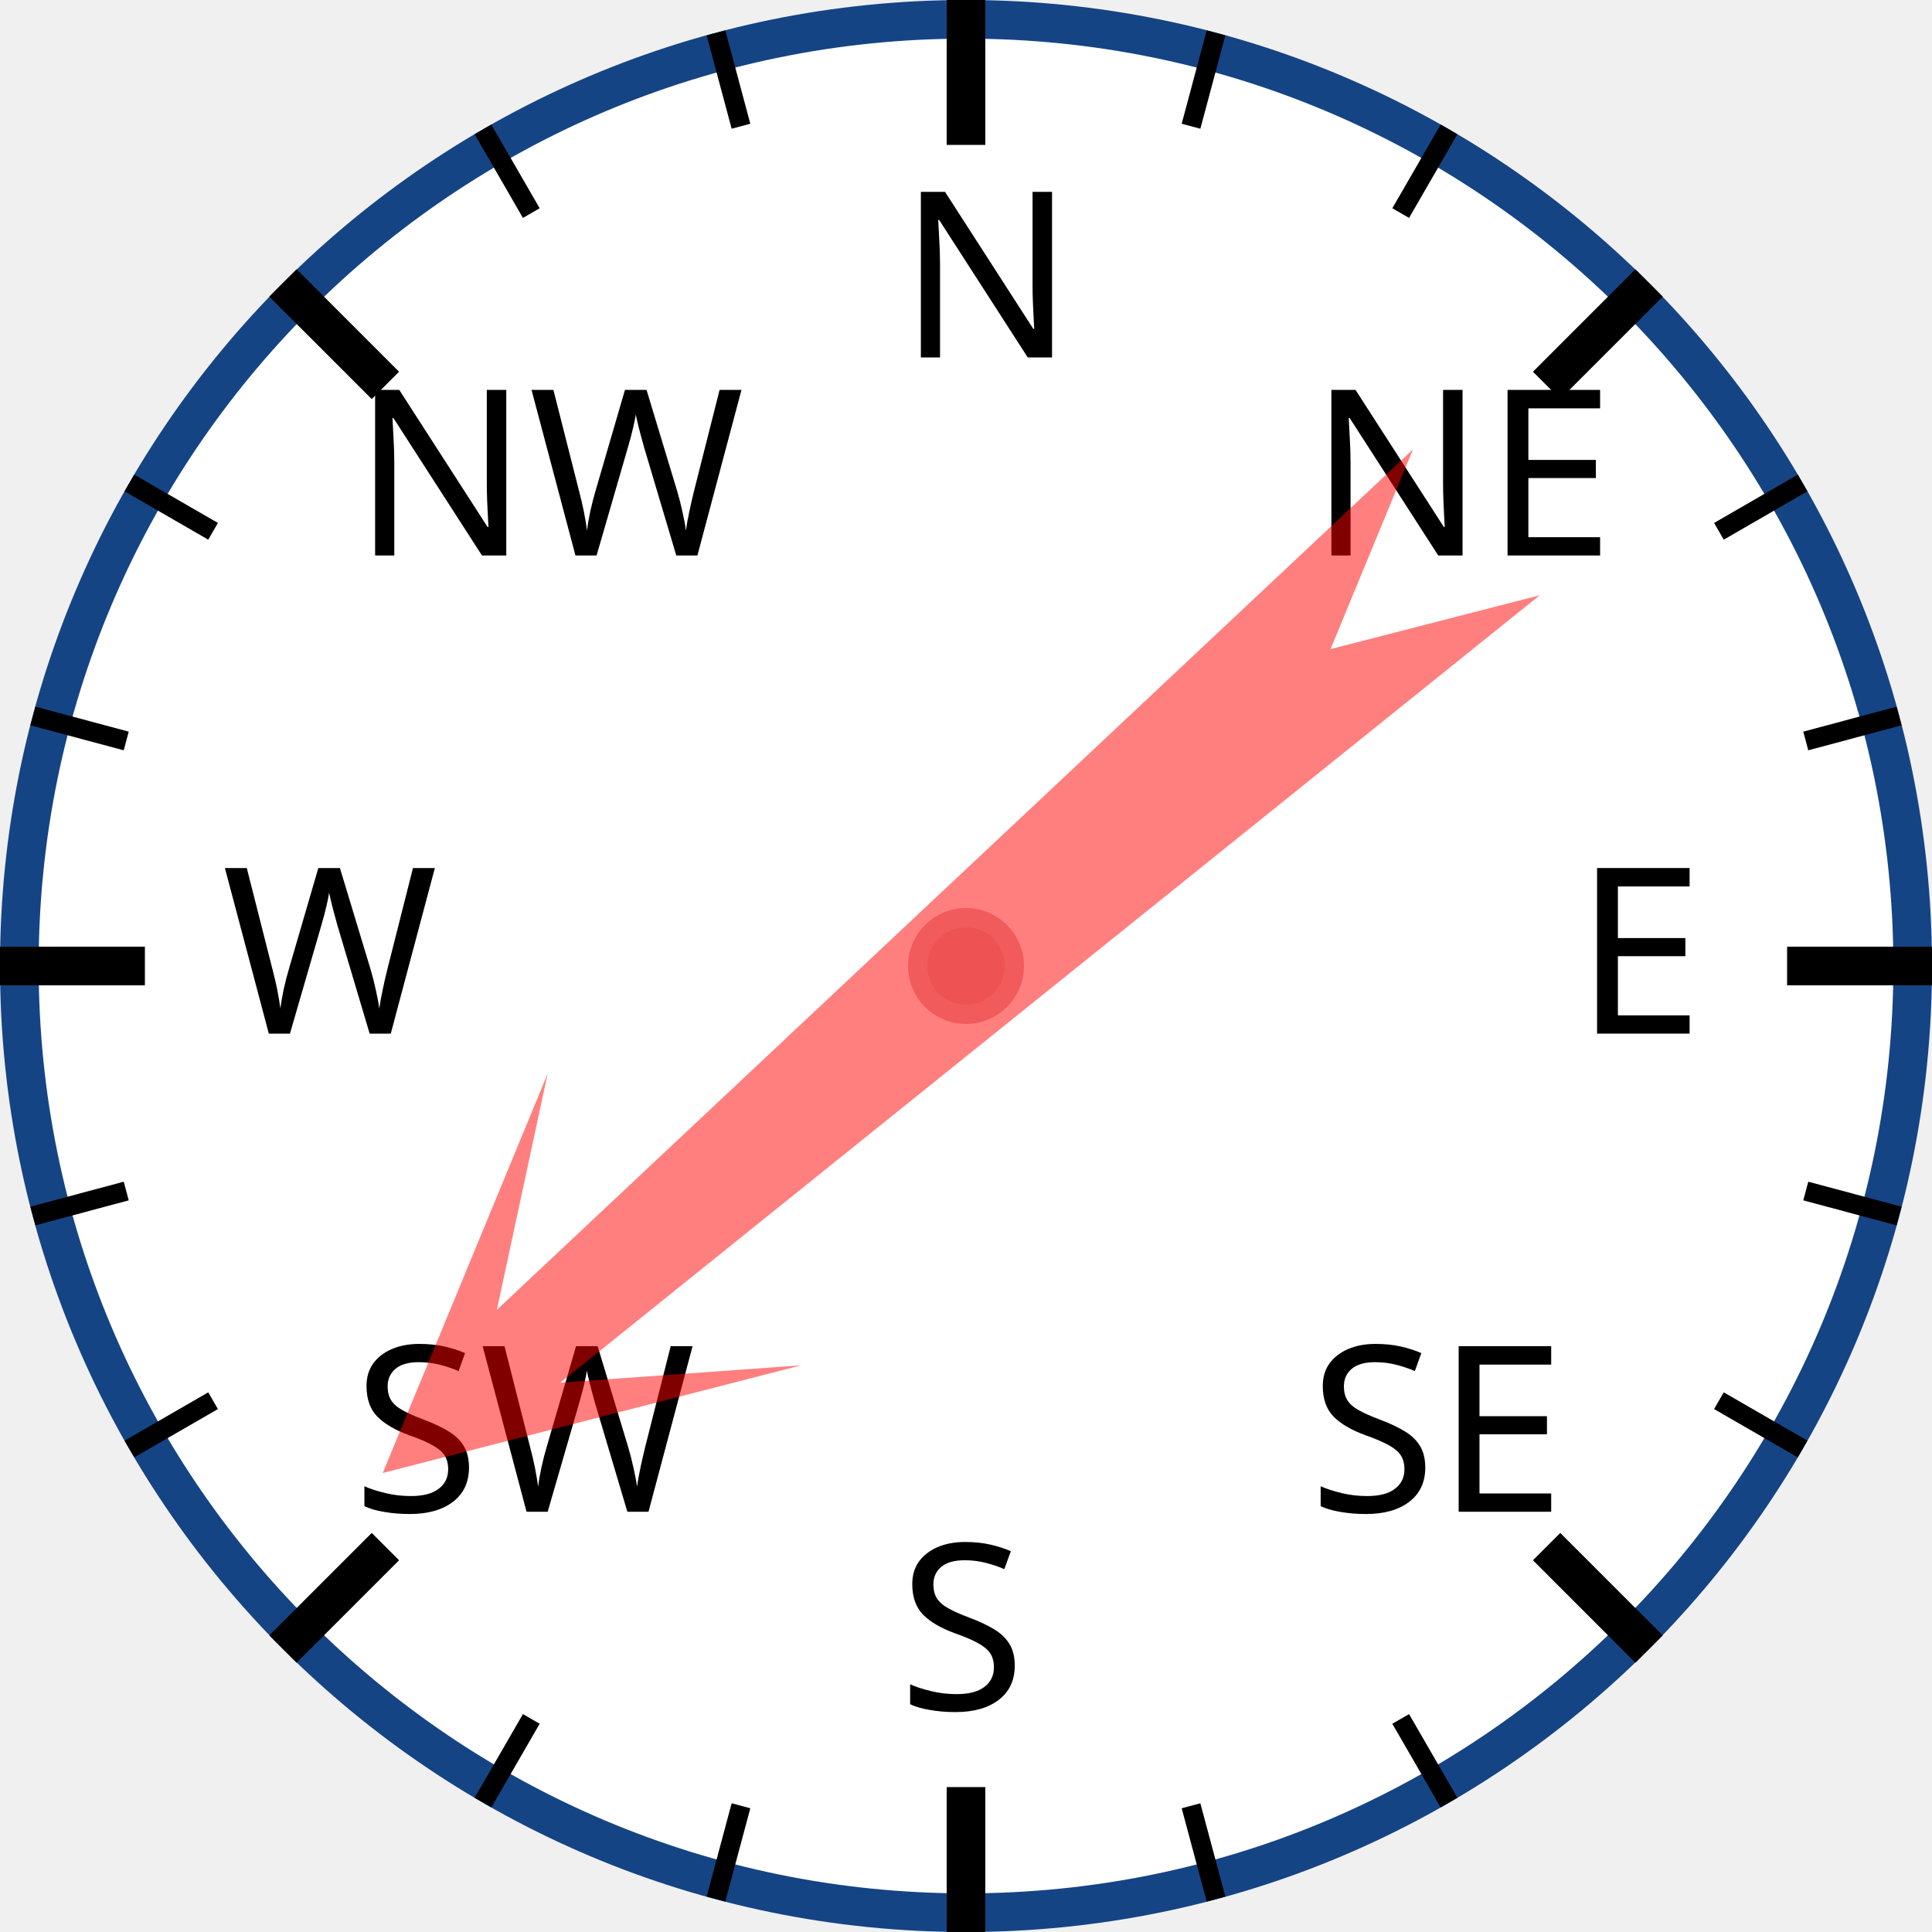
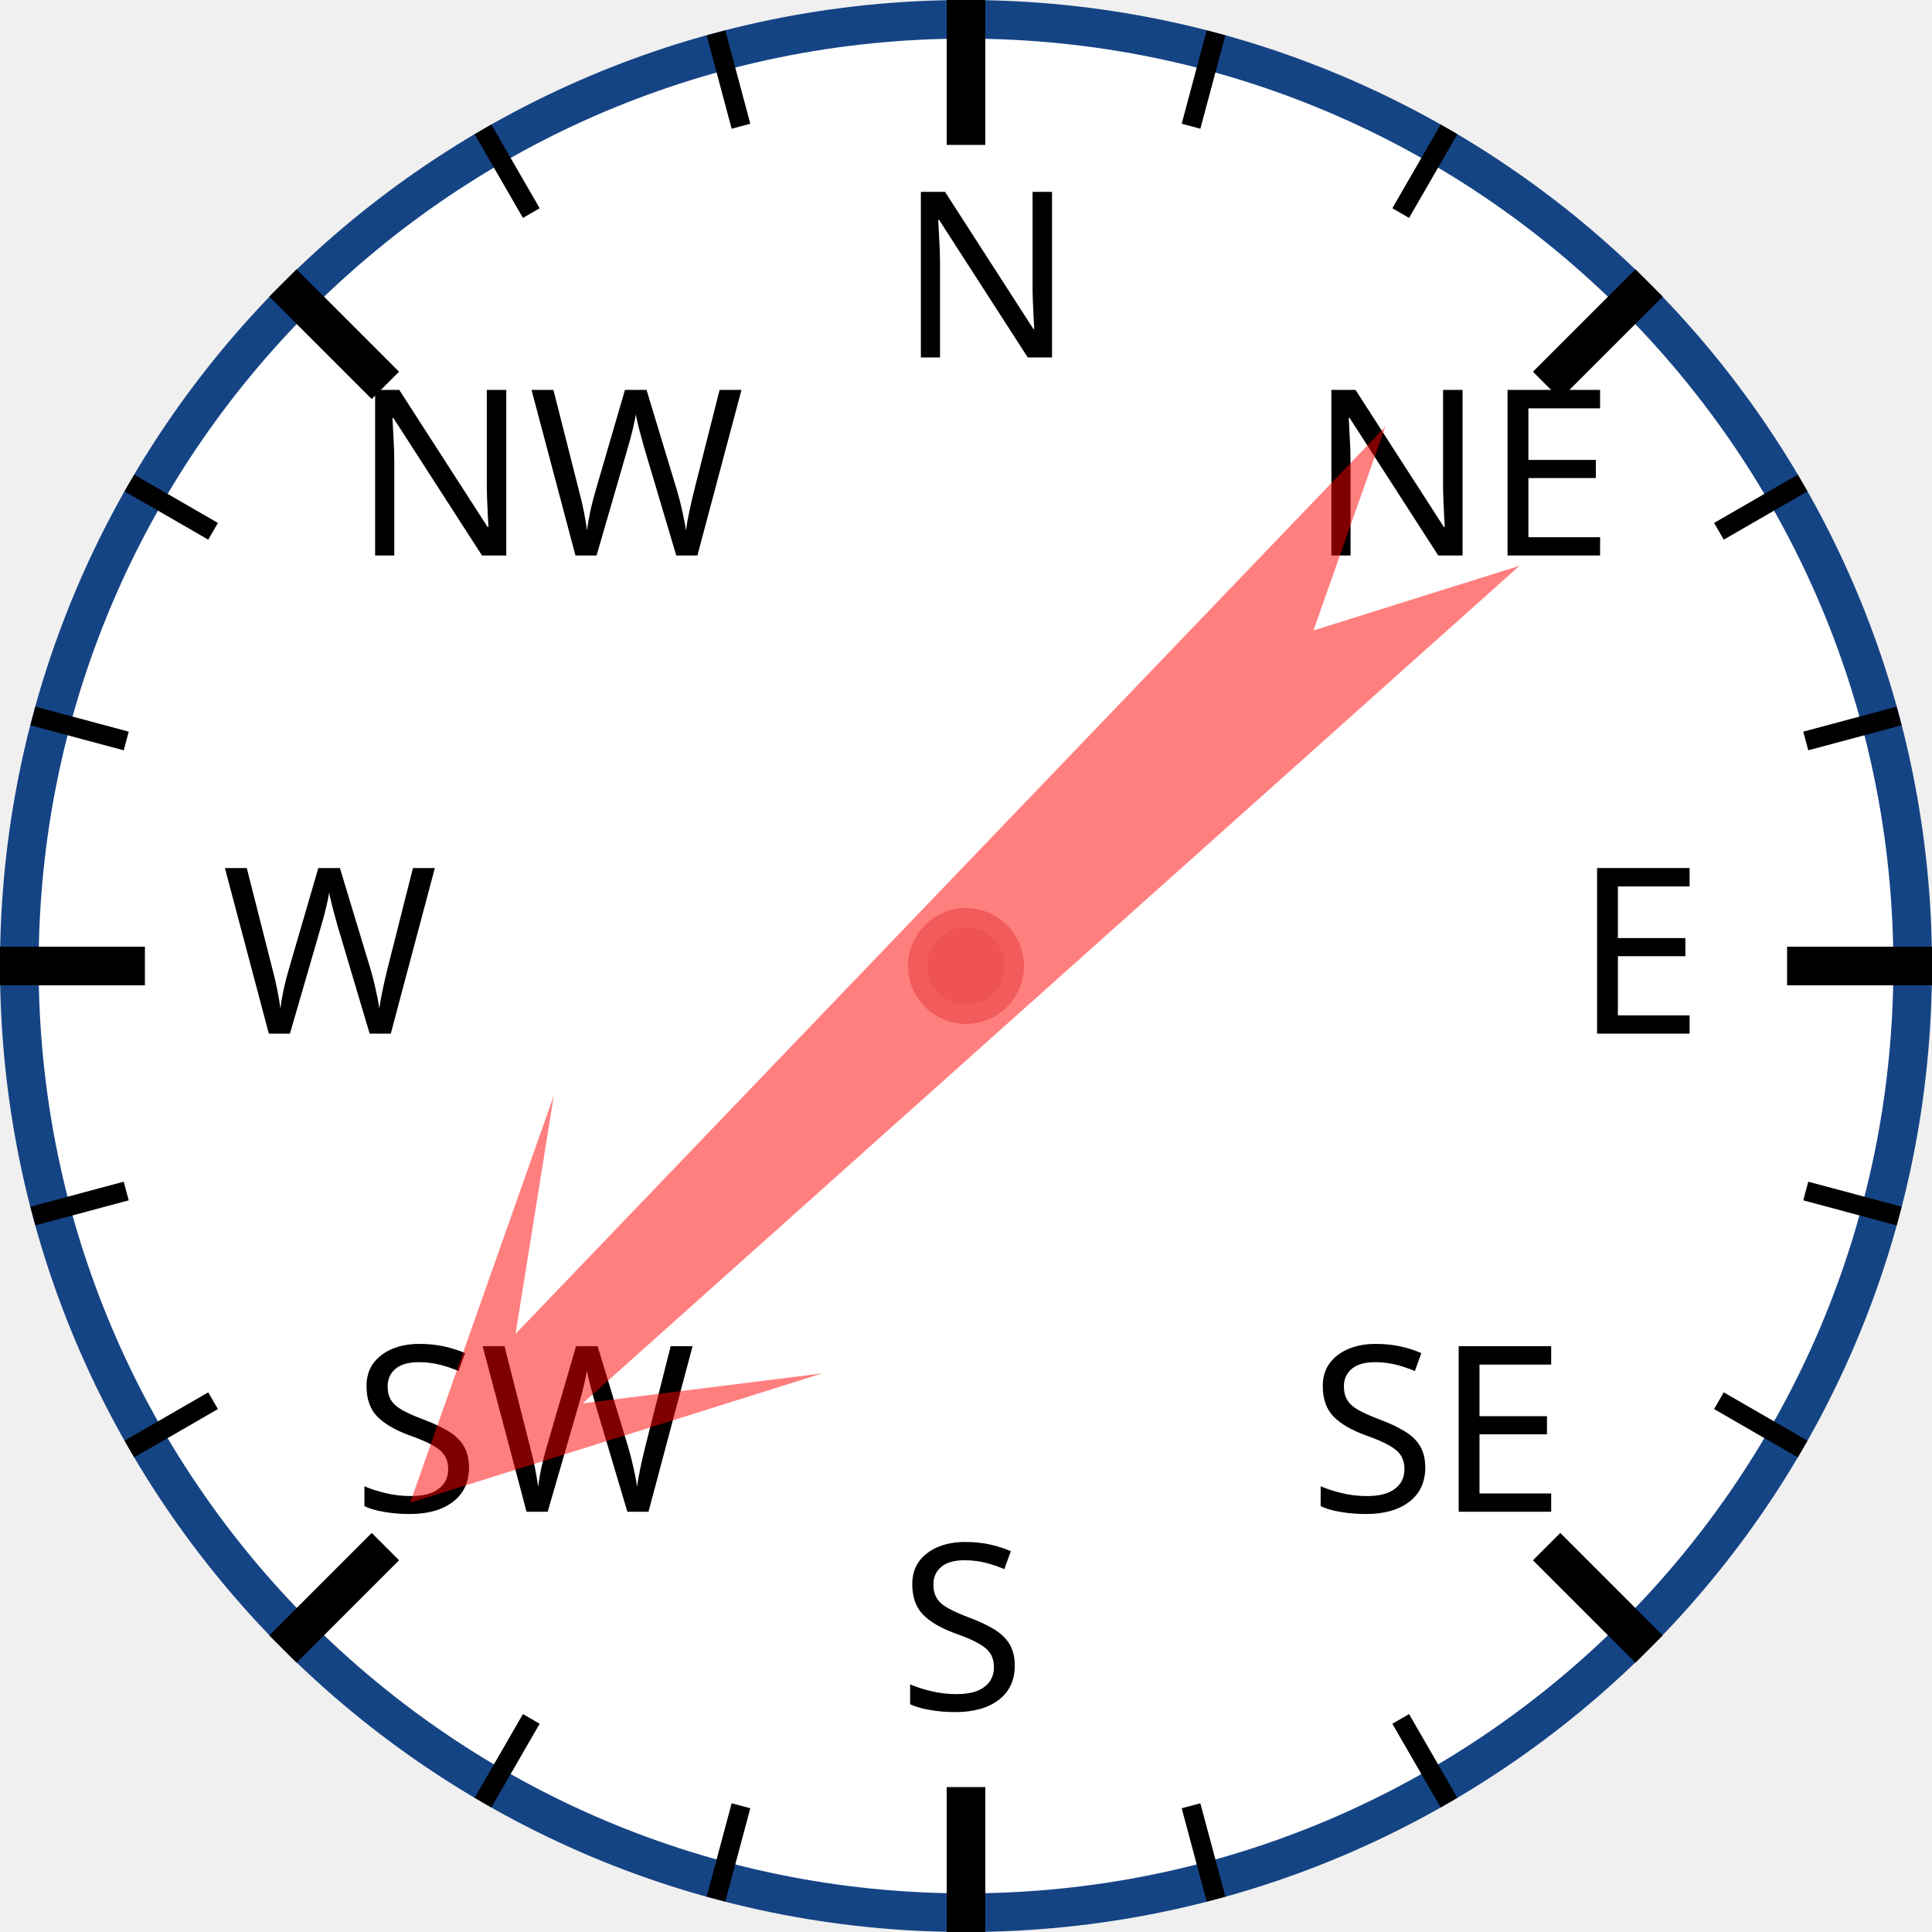
<svg xmlns="http://www.w3.org/2000/svg" width="120px" height="120px" viewBox="0 0 200 200">
  <circle cx="100" cy="100" r="98" style="fill: white; stroke: #154485; stroke-width: 4;" />
  <text x="93.0" y="37.0" style="font-family: sans-serif; font-size: 18pt;">N</text>
  <line x1="100.0" y1="0.0" x2="100.0" y2="15.0" style="stroke: black; stroke-width: 4;" />
  <line x1="74.118" y1="3.407" x2="76.706" y2="13.067" style="stroke: black; stroke-width: 2;" />
  <line x1="50" y1="13.397" x2="55" y2="22.058" style="stroke: black; stroke-width: 2;" />
  <text x="36.503" y="57.503" style="font-family: sans-serif; font-size: 18pt;">NW</text>
  <line x1="29.289" y1="29.289" x2="39.896" y2="39.896" style="stroke: black; stroke-width: 4;" />
  <line x1="13.397" y1="50" x2="22.058" y2="55" style="stroke: black; stroke-width: 2;" />
  <line x1="3.407" y1="74.118" x2="13.067" y2="76.706" style="stroke: black; stroke-width: 2;" />
  <text x="23.0" y="107.0" style="font-family: sans-serif; font-size: 18pt;">W</text>
  <line x1="0.0" y1="100.0" x2="15.0" y2="100.0" style="stroke: black; stroke-width: 4;" />
  <line x1="3.407" y1="125.882" x2="13.067" y2="123.294" style="stroke: black; stroke-width: 2;" />
  <line x1="13.397" y1="150" x2="22.058" y2="145" style="stroke: black; stroke-width: 2;" />
  <text x="36.503" y="156.497" style="font-family: sans-serif; font-size: 18pt;">SW</text>
  <line x1="29.289" y1="170.711" x2="39.896" y2="160.104" style="stroke: black; stroke-width: 4;" />
  <line x1="50" y1="186.603" x2="55" y2="177.942" style="stroke: black; stroke-width: 2;" />
  <line x1="74.118" y1="196.593" x2="76.706" y2="186.933" style="stroke: black; stroke-width: 2;" />
  <text x="93" y="177.0" style="font-family: sans-serif; font-size: 18pt;">S</text>
  <line x1="100" y1="200.0" x2="100" y2="185.0" style="stroke: black; stroke-width: 4;" />
  <line x1="125.882" y1="196.593" x2="123.294" y2="186.933" style="stroke: black; stroke-width: 2;" />
  <line x1="150.0" y1="186.603" x2="145.0" y2="177.942" style="stroke: black; stroke-width: 2;" />
  <text x="135.497" y="156.497" style="font-family: sans-serif; font-size: 18pt;">SE</text>
  <line x1="170.711" y1="170.711" x2="160.104" y2="160.104" style="stroke: black; stroke-width: 4;" />
  <line x1="186.603" y1="150" x2="177.942" y2="145" style="stroke: black; stroke-width: 2;" />
  <line x1="196.593" y1="125.882" x2="186.933" y2="123.294" style="stroke: black; stroke-width: 2;" />
  <text x="163.0" y="107" style="font-family: sans-serif; font-size: 18pt;">E</text>
  <line x1="200.0" y1="100" x2="185.0" y2="100" style="stroke: black; stroke-width: 4;" />
  <line x1="196.593" y1="74.118" x2="186.933" y2="76.706" style="stroke: black; stroke-width: 2;" />
  <line x1="186.603" y1="50" x2="177.942" y2="55" style="stroke: black; stroke-width: 2;" />
  <text x="135.497" y="57.503" style="font-family: sans-serif; font-size: 18pt;">NE</text>
  <line x1="170.711" y1="29.289" x2="160.104" y2="39.896" style="stroke: black; stroke-width: 4;" />
  <line x1="150" y1="13.397" x2="145" y2="22.058" style="stroke: black; stroke-width: 2;" />
  <line x1="125.882" y1="3.407" x2="123.294" y2="13.067" style="stroke: black; stroke-width: 2;" />
-   <polygon points="100 20 120 60 105 40 110 170 100 150 90 170 95 40 80 60" style="fill: red; fill-opacity: 0.5;" transform="rotate(229,100,100)" />
+   <polygon points="100 20 120 60 105 40 110 170 100 150 90 170 95 40 80 60" style="fill: red; fill-opacity: 0.5;" transform="rotate(226,100,100)" />
  <circle cx="100" cy="100" r="5" style="fill: #EE5252; stroke: #F25B5B; stroke-width: 2;" />
</svg>
